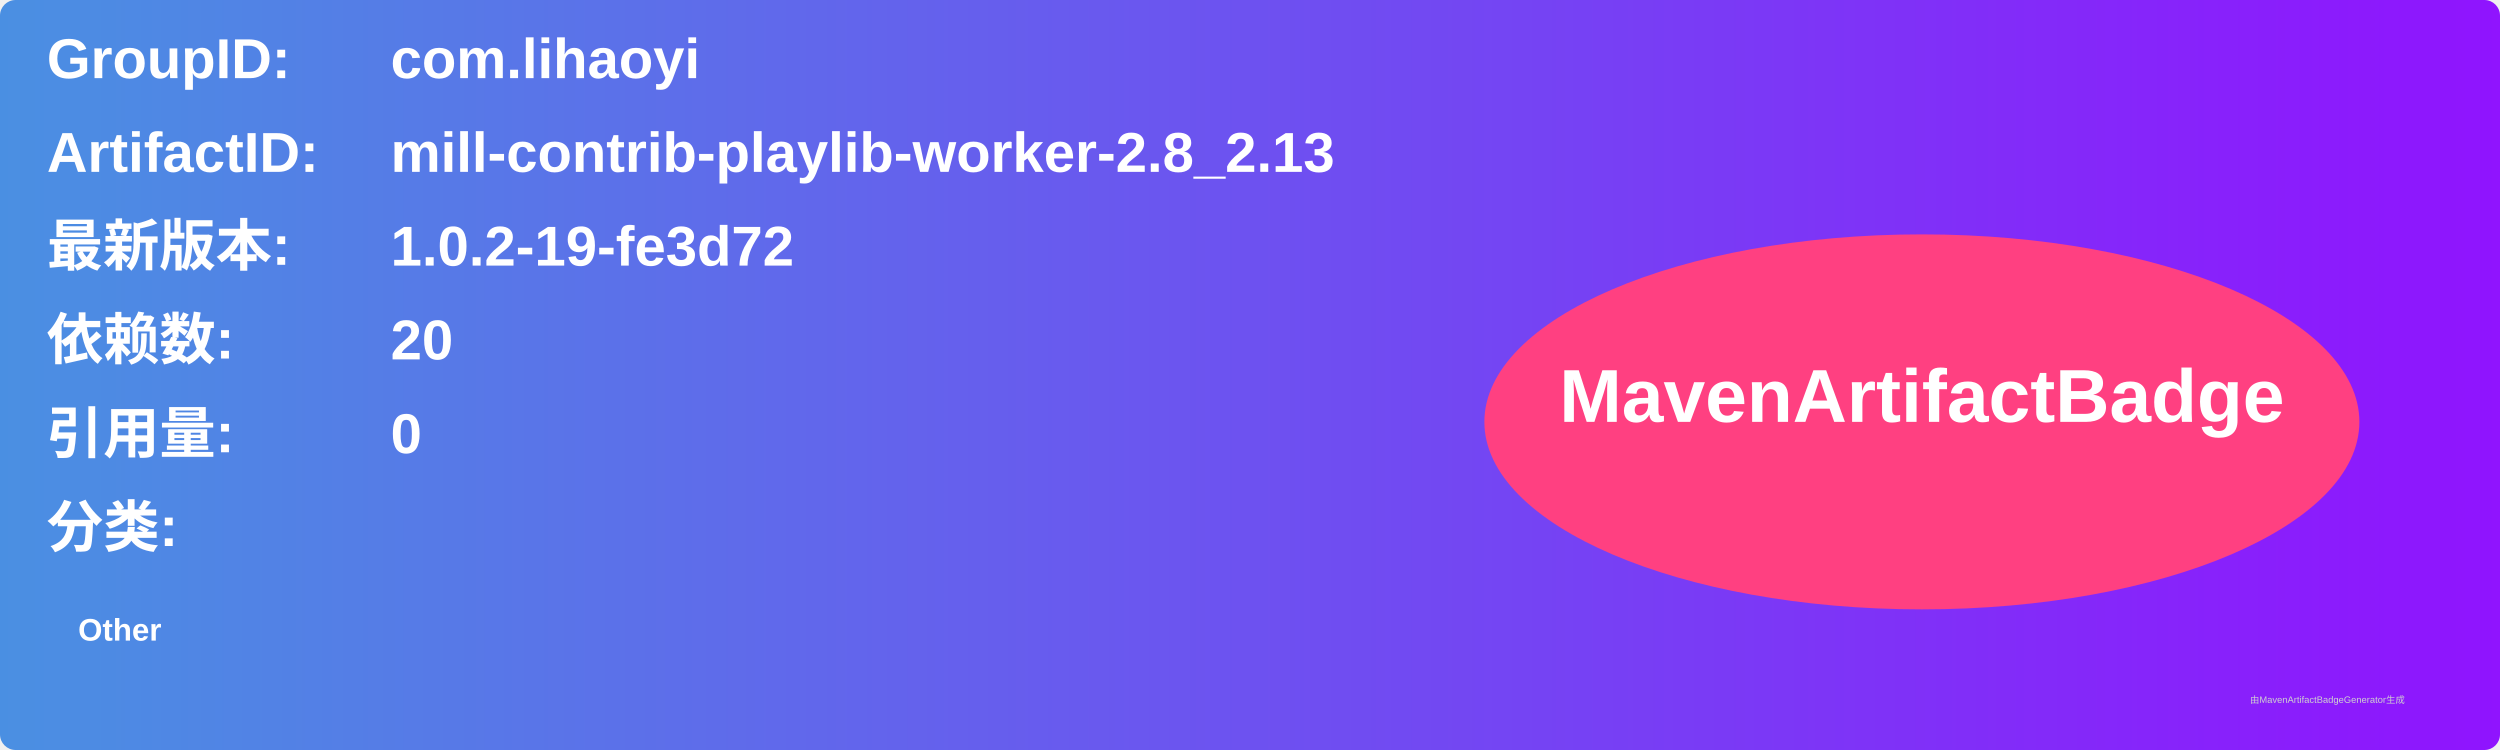
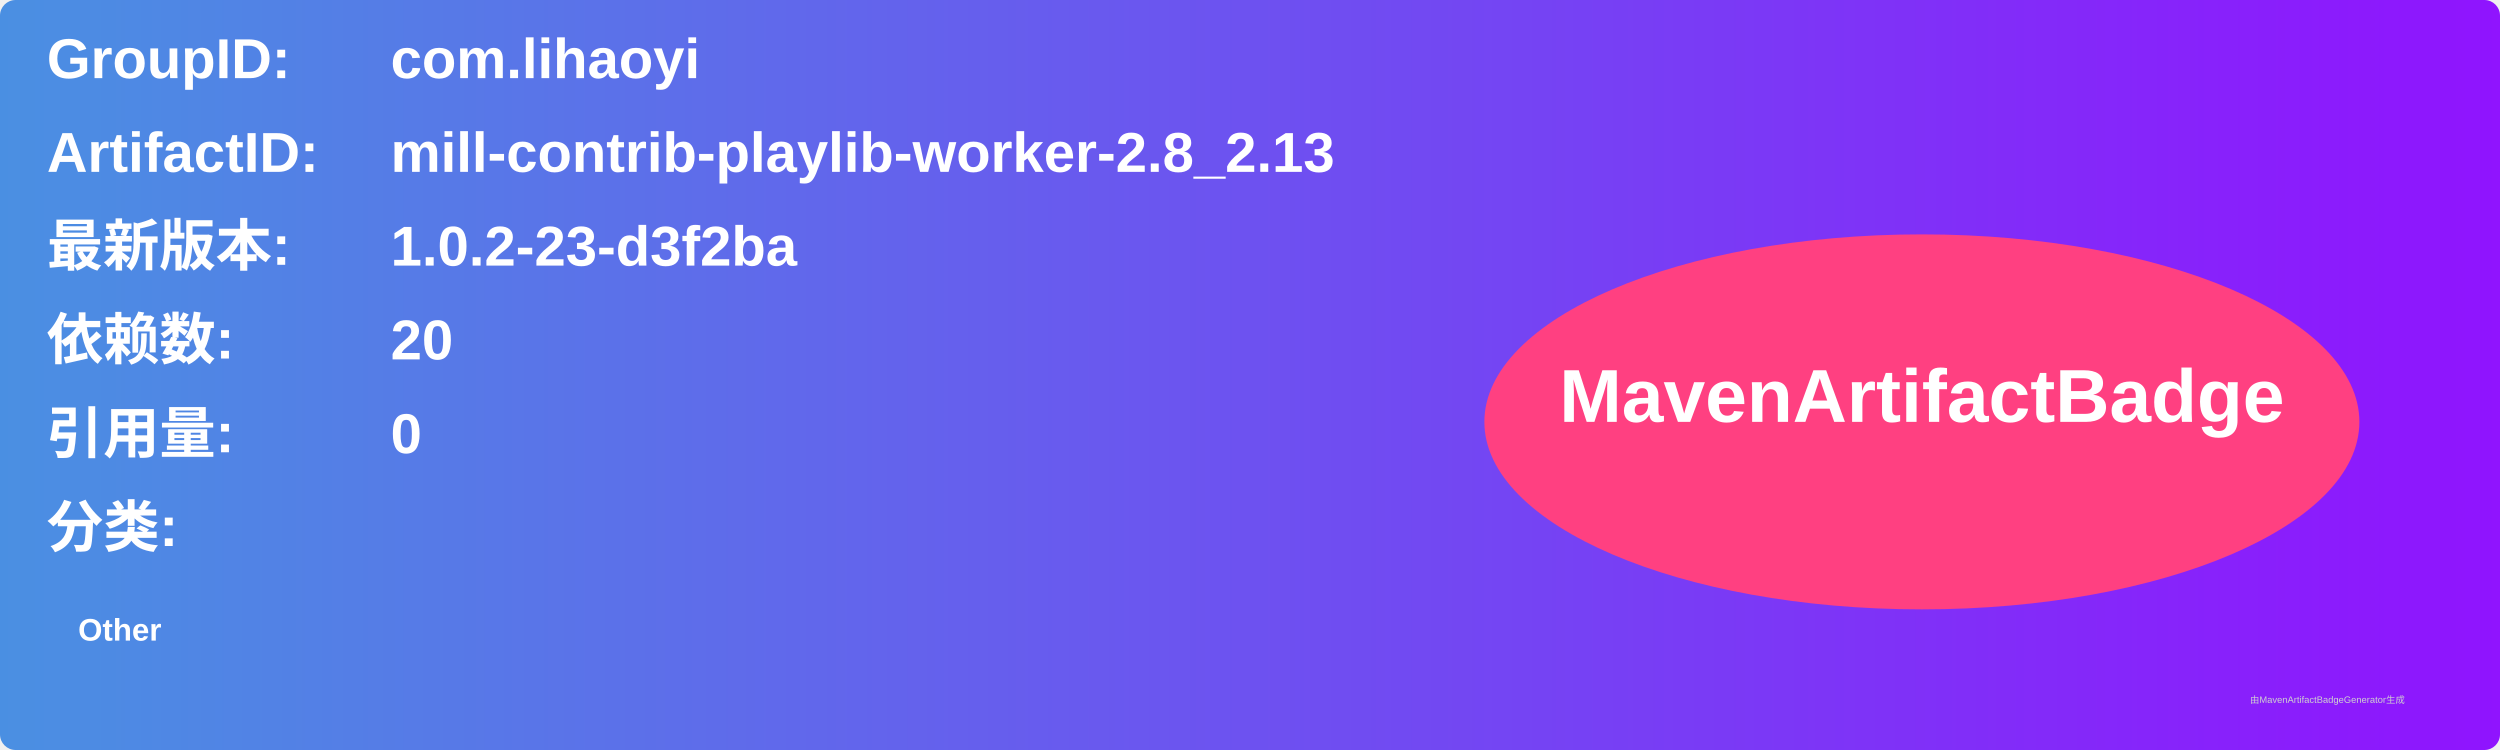
<svg xmlns="http://www.w3.org/2000/svg" width="800" height="240" viewBox="0 0 800 240">
  <linearGradient id="grad" x1="0%" y1="0%" x2="100%" y2="0%">
    <stop offset="0%" stop-color="#4a90e2" />
    <stop offset="100%" stop-color="#9013fe" />
  </linearGradient>
  <rect width="100%" height="100%" rx="5" ry="5" fill="url(#grad)" />
  <g transform="translate(15, 15)">
    <text x="0" y="10" font-family="Arial" font-size="18" fill="white" font-weight="bold" width="260">GroupID:</text>
    <text x="110" y="10" font-family="Arial" font-size="18" fill="white" font-weight="bold" width="460">com.lihaoyi</text>
    <text x="0" y="40" font-family="Arial" font-size="18" fill="white" font-weight="bold" width="260">ArtifactID:</text>
    <text x="110" y="40" font-family="Arial" font-size="18" fill="white" font-weight="bold" width="460">mill-contrib-playlib-worker-2.8_2.13</text>
    <text x="0" y="70" font-family="Arial" font-size="18" fill="white" font-weight="bold">最新版本:</text>
    <text x="110" y="70" font-family="Arial" font-size="18" fill="white" font-weight="bold">
-       <tspan font-weight="bold">1.0.2-19-fe3d72</tspan>
+       <tspan font-weight="bold">1.0.2-23-d3f2ba</tspan>
    </text>
    <text x="0" y="100" font-family="Arial" font-size="18" fill="white" font-weight="bold">依赖数: </text>
    <text x="110" y="100" font-family="Arial" font-size="18" fill="white">
      <tspan font-weight="bold">20</tspan>
    </text>
    <text x="0" y="130" font-family="Arial" font-size="18" fill="white" font-weight="bold">引用量: </text>
    <text x="110" y="130" font-family="Arial" font-size="18" fill="white">
      <tspan font-weight="bold">0</tspan>
    </text>
    <text x="0" y="160" font-family="Arial" font-size="18" fill="white" font-weight="bold">分类:</text>
    <text x="10" y="190" font-family="Arial" font-size="10" fill="white">
      <tspan font-weight="bold">Other</tspan>
    </text>
    <ellipse cx="600" cy="120" rx="140" ry="60" fill="#ff4081" />
    <text x="600" y="120" text-anchor="middle" font-family="Arial" font-size="24" fill="white" font-weight="bold">MavenArtifactBadge</text>
  </g>
  <text x="720" y="225" font-family="Arial" font-size="3" fill="#d0d0d0">由MavenArtifactBadgeGenerator生成</text>
</svg>
